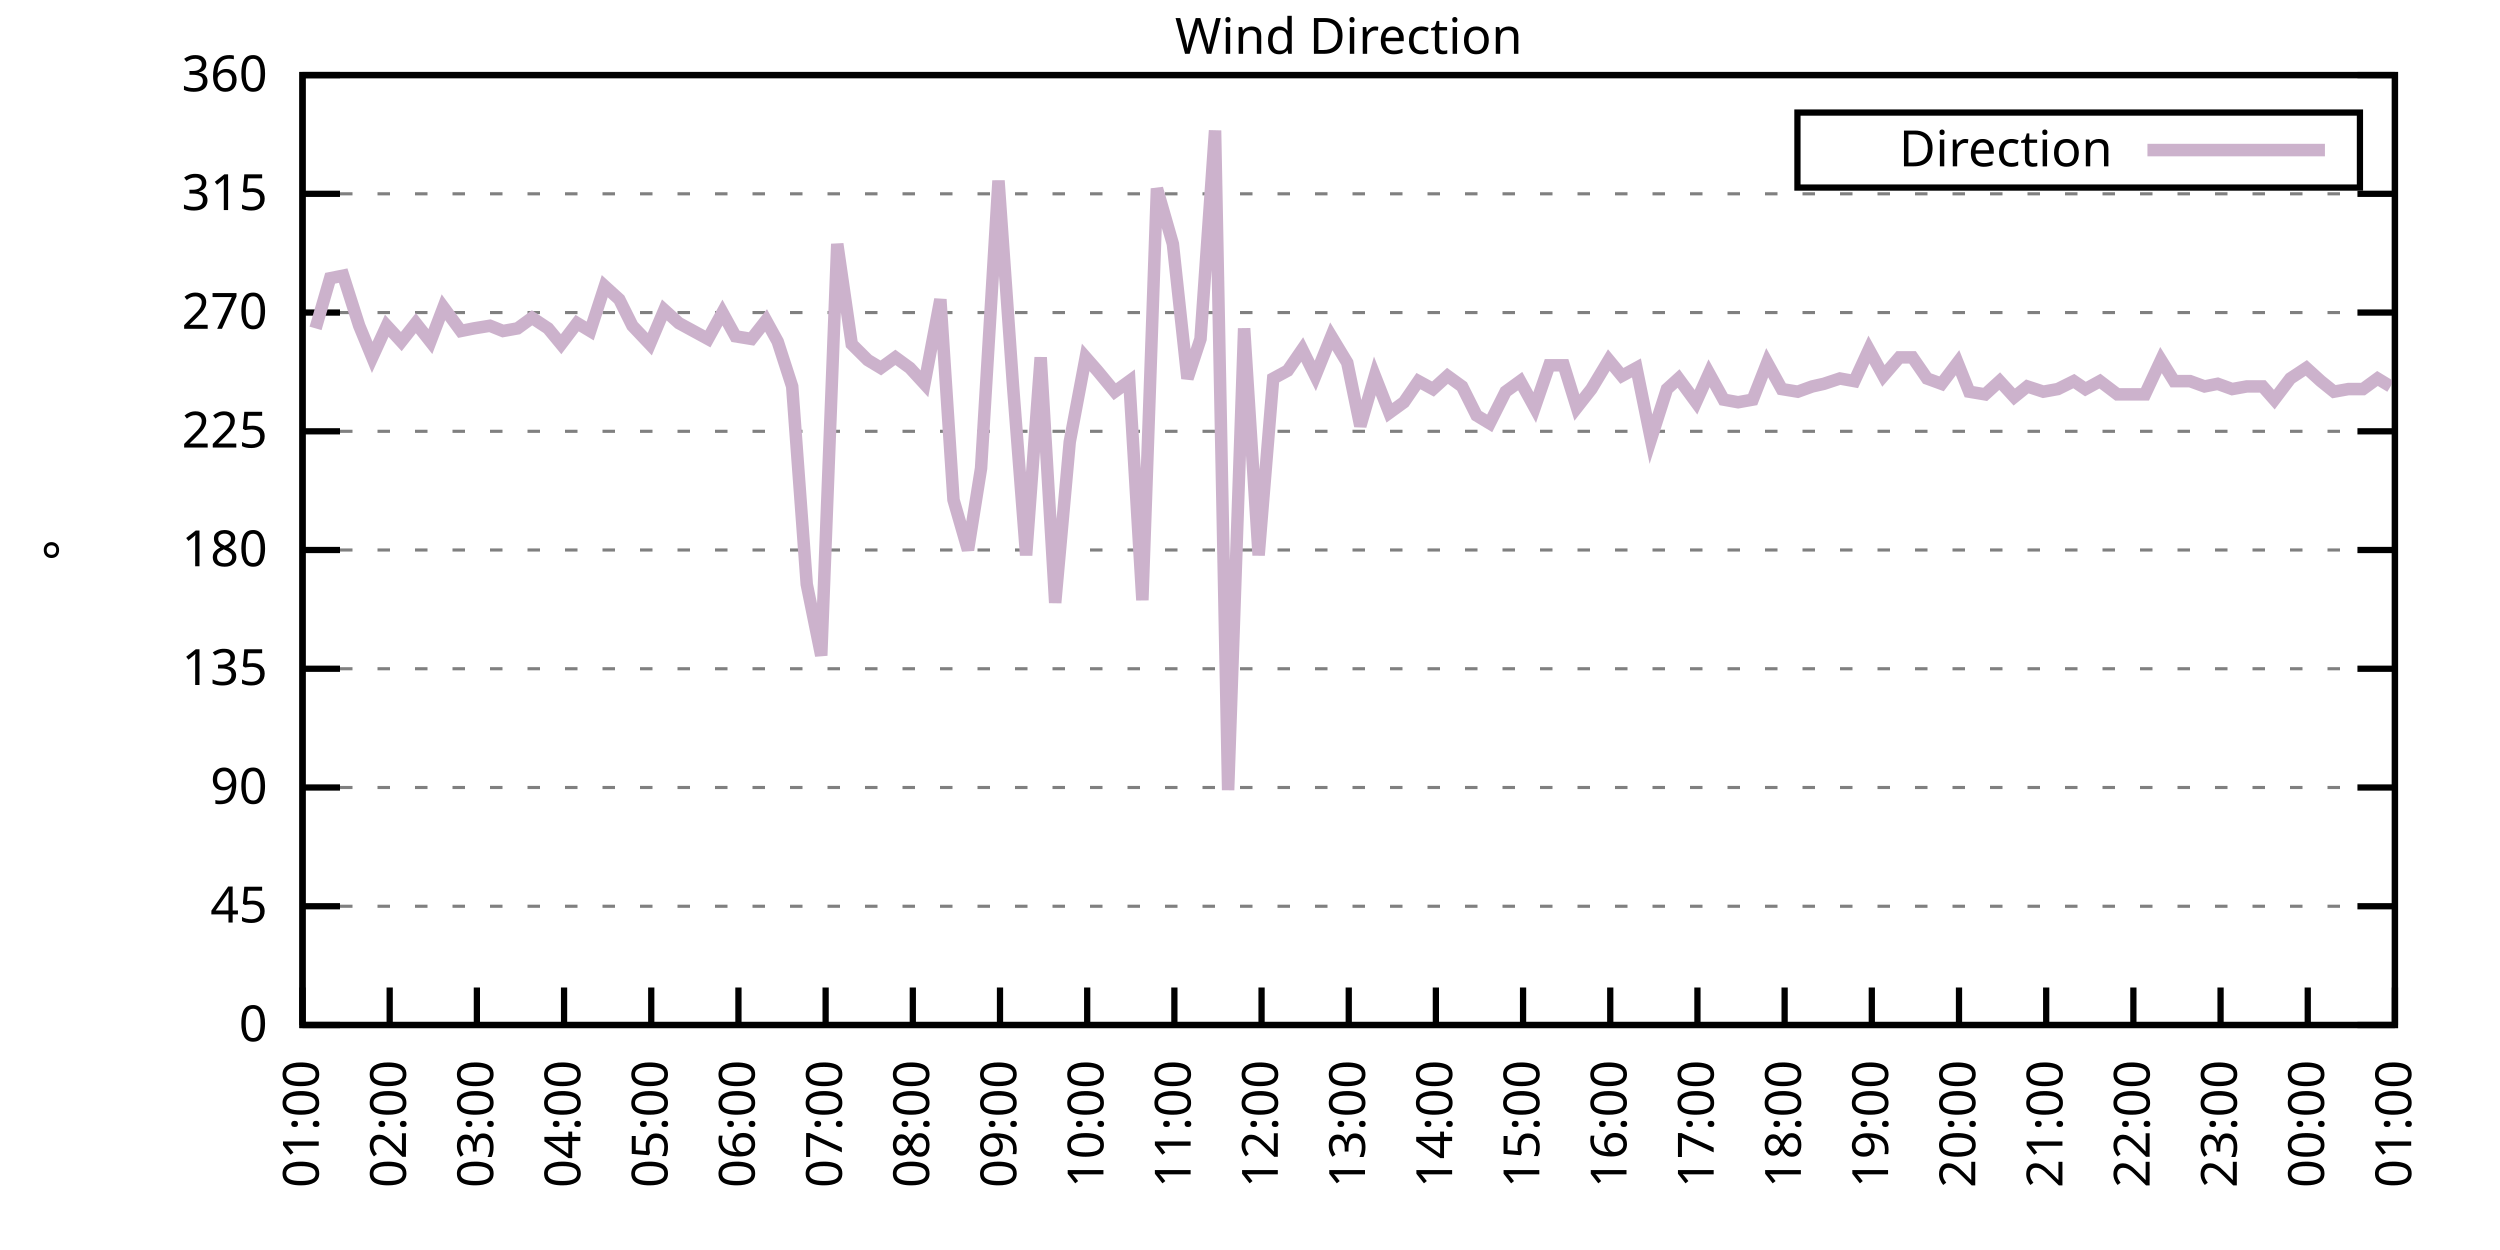
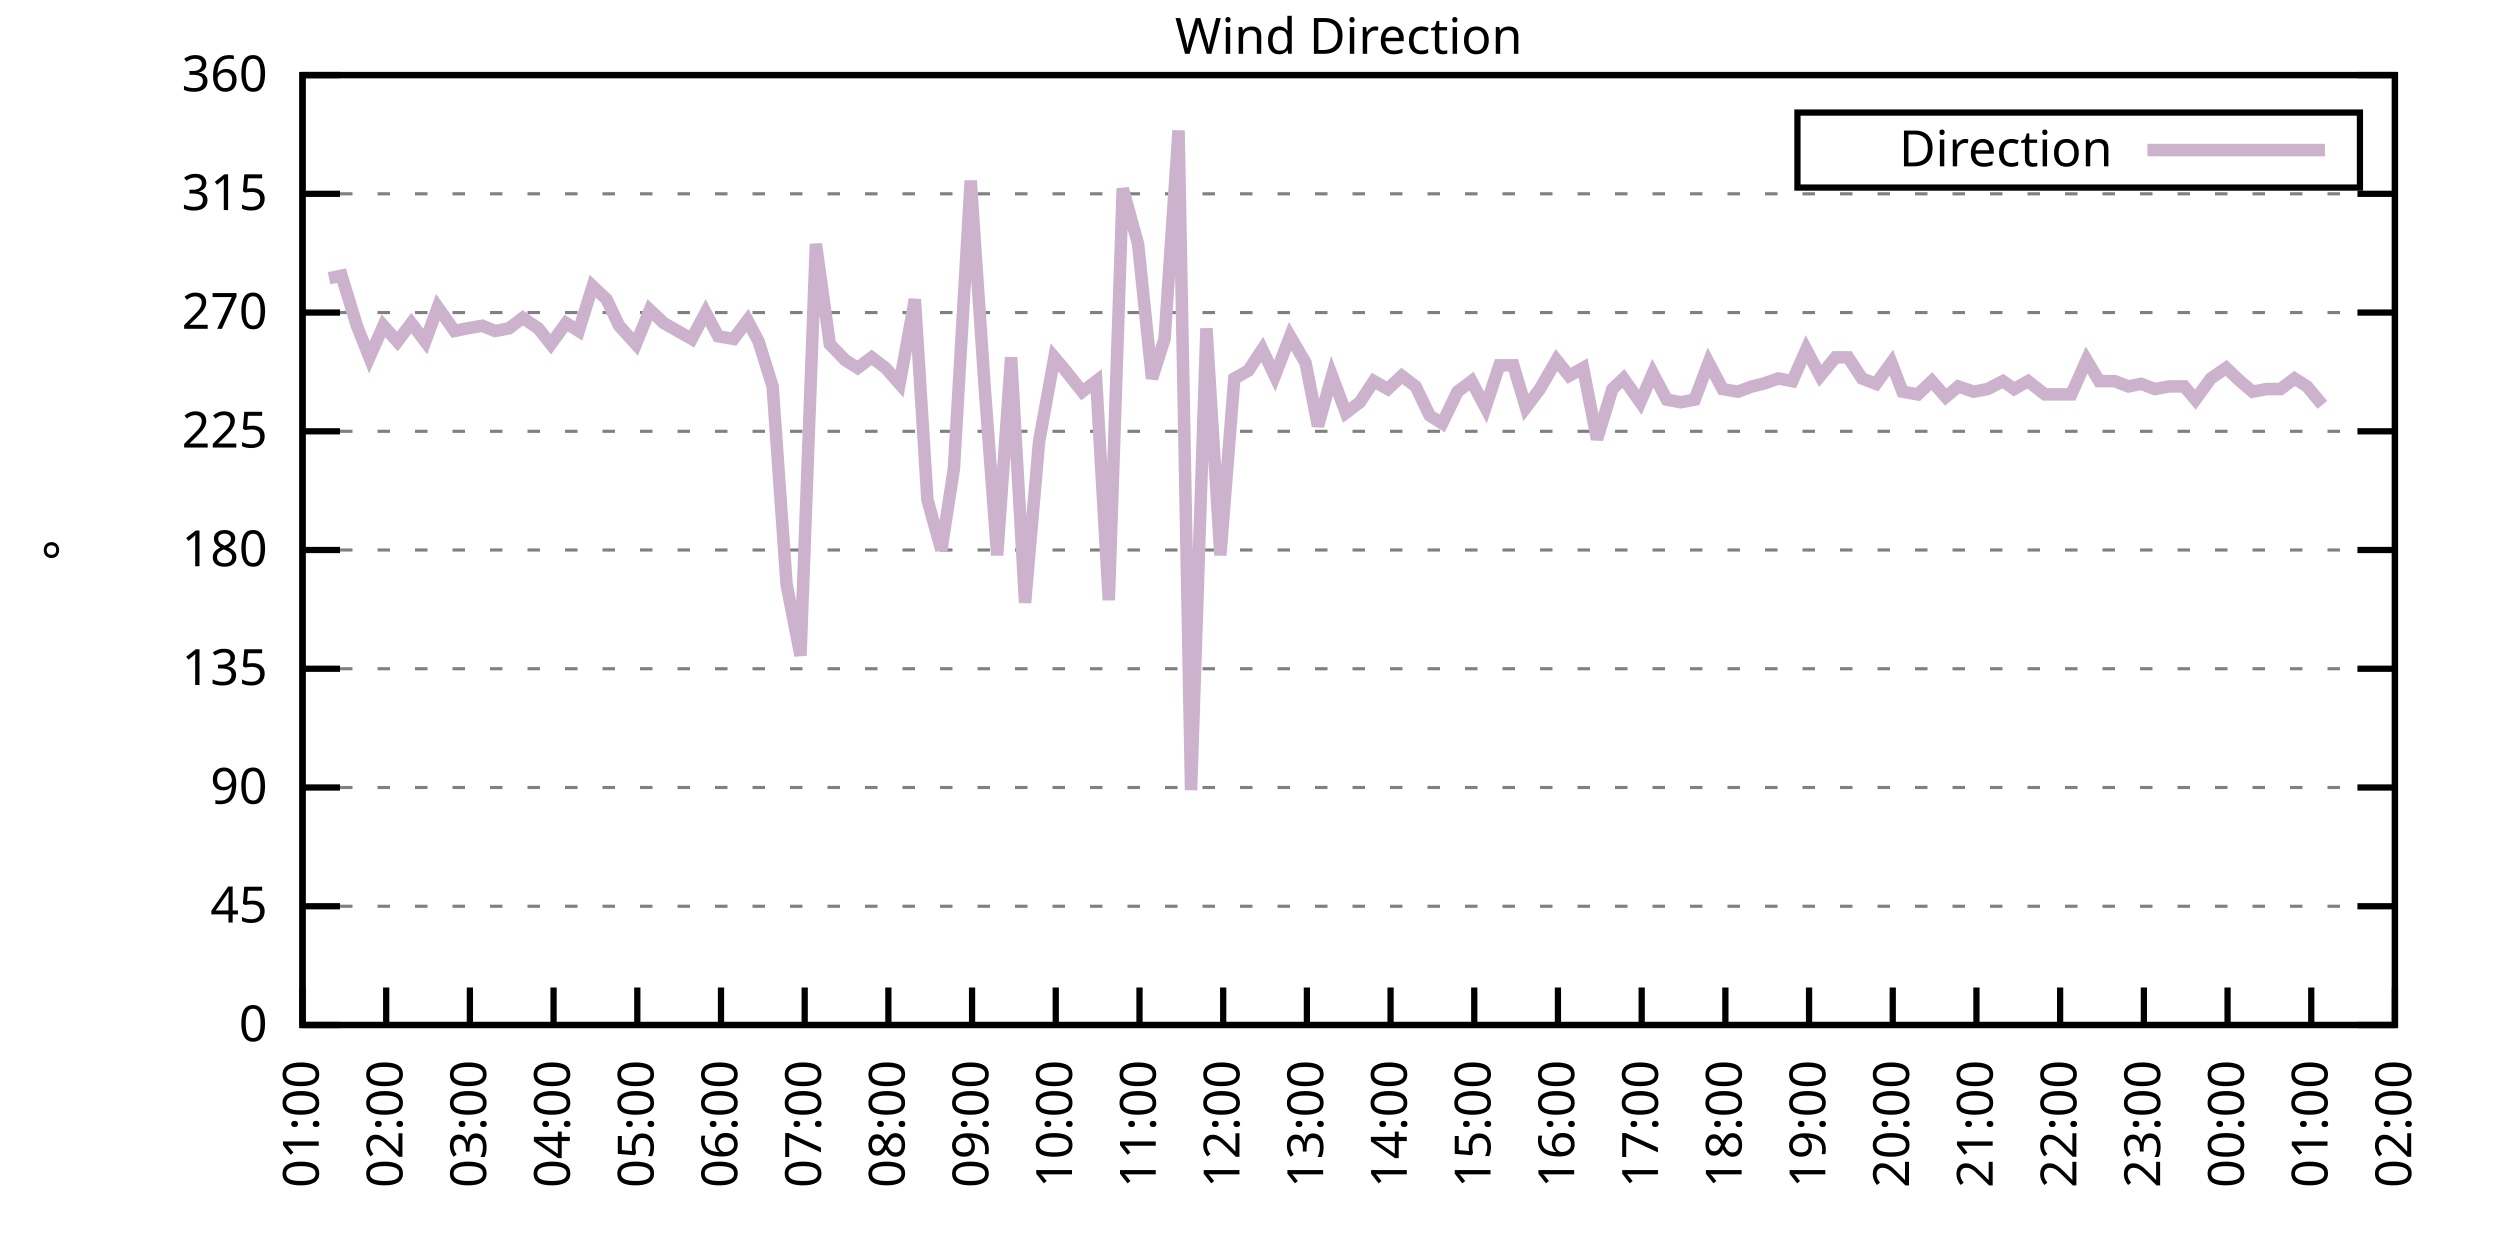
<svg xmlns="http://www.w3.org/2000/svg" xmlns:xlink="http://www.w3.org/1999/xlink" width="400" height="200" viewBox="0 0 400 200">
  <g id="gnuplot_canvas">
    <rect x="0" y="0" width="400" height="200" fill="none" />
    <defs>
      <circle id="gpDot" r="0.5" stroke-width="0.5" stroke="currentColor" />
      <path id="gpPt0" stroke-width="0.333" stroke="currentColor" d="M-1,0 h2 M0,-1 v2" />
      <path id="gpPt1" stroke-width="0.333" stroke="currentColor" d="M-1,-1 L1,1 M1,-1 L-1,1" />
      <path id="gpPt2" stroke-width="0.333" stroke="currentColor" d="M-1,0 L1,0 M0,-1 L0,1 M-1,-1 L1,1 M-1,1 L1,-1" />
      <rect id="gpPt3" stroke-width="0.333" stroke="currentColor" x="-1" y="-1" width="2" height="2" />
      <rect id="gpPt4" stroke-width="0.333" stroke="currentColor" fill="currentColor" x="-1" y="-1" width="2" height="2" />
      <circle id="gpPt5" stroke-width="0.333" stroke="currentColor" cx="0" cy="0" r="1" />
      <use xlink:href="#gpPt5" id="gpPt6" fill="currentColor" stroke="none" />
      <path id="gpPt7" stroke-width="0.333" stroke="currentColor" d="M0,-1.33 L-1.33,0.67 L1.33,0.67 z" />
      <use xlink:href="#gpPt7" id="gpPt8" fill="currentColor" stroke="none" />
      <use xlink:href="#gpPt7" id="gpPt9" stroke="currentColor" transform="rotate(180)" />
      <use xlink:href="#gpPt9" id="gpPt10" fill="currentColor" stroke="none" />
      <use xlink:href="#gpPt3" id="gpPt11" stroke="currentColor" transform="rotate(45)" />
      <use xlink:href="#gpPt11" id="gpPt12" fill="currentColor" stroke="none" />
      <path id="gpPt13" stroke-width="0.333" stroke="currentColor" d="M0,1.330 L1.265,0.411 L0.782,-1.067 L-0.782,-1.076 L-1.265,0.411 z" />
      <use xlink:href="#gpPt13" id="gpPt14" fill="currentColor" stroke="none" />
      <filter id="textbox" filterUnits="objectBoundingBox" x="0" y="0" height="1" width="1">
        <feFlood flood-color="white" flood-opacity="1" result="bgnd" />
        <feComposite in="SourceGraphic" in2="bgnd" operator="atop" />
      </filter>
      <filter id="greybox" filterUnits="objectBoundingBox" x="0" y="0" height="1" width="1">
        <feFlood flood-color="lightgrey" flood-opacity="1" result="grey" />
        <feComposite in="SourceGraphic" in2="grey" operator="atop" />
      </filter>
    </defs>
    <g fill="none" color="white" stroke="currentColor" stroke-width="1.00" stroke-linecap="butt" stroke-linejoin="miter">
</g>
    <g fill="none" color="black" stroke="currentColor" stroke-width="1.00" stroke-linecap="butt" stroke-linejoin="miter">
      <g stroke="none" shape-rendering="crispEdges">
        <polygon fill="rgb(255, 255, 255)" points="48.40,164.00 383.18,164.00 383.18,12.02 48.40,12.02 " />
      </g>
    </g>
    <g fill="none" color="black" stroke="currentColor" stroke-width="1.00" stroke-linecap="butt" stroke-linejoin="miter">
</g>
    <g fill="none" color="black" stroke="black" stroke-width="0.50" stroke-linecap="butt" stroke-linejoin="miter">
</g>
    <g fill="none" color="gray" stroke="currentColor" stroke-width="0.50" stroke-linecap="butt" stroke-linejoin="miter">
      <path stroke="gray" stroke-dasharray="2,4" class="gridline" d="M48.40,164.00 L383.19,164.00  " />
    </g>
    <g fill="none" color="gray" stroke="gray" stroke-width="1.00" stroke-linecap="butt" stroke-linejoin="miter">
</g>
    <g fill="none" color="black" stroke="currentColor" stroke-width="1.00" stroke-linecap="butt" stroke-linejoin="miter">
      <path stroke="black" d="M48.40,164.00 L54.40,164.00 M383.19,164.00 L377.19,164.00  " />
      <g transform="translate(42.80,166.60)" stroke="none" fill="black" font-family="Sans" font-size="8.00" text-anchor="end">
        <text>
          <tspan font-family="Sans"> 0</tspan>
        </text>
      </g>
    </g>
    <g fill="none" color="black" stroke="currentColor" stroke-width="1.00" stroke-linecap="butt" stroke-linejoin="miter">
</g>
    <g fill="none" color="black" stroke="black" stroke-width="0.50" stroke-linecap="butt" stroke-linejoin="miter">
</g>
    <g fill="none" color="gray" stroke="currentColor" stroke-width="0.50" stroke-linecap="butt" stroke-linejoin="miter">
      <path stroke="gray" stroke-dasharray="2,4" class="gridline" d="M48.40,145.00 L383.19,145.00  " />
    </g>
    <g fill="none" color="gray" stroke="gray" stroke-width="1.00" stroke-linecap="butt" stroke-linejoin="miter">
</g>
    <g fill="none" color="black" stroke="currentColor" stroke-width="1.00" stroke-linecap="butt" stroke-linejoin="miter">
      <path stroke="black" d="M48.40,145.00 L54.40,145.00 M383.19,145.00 L377.19,145.00  " />
      <g transform="translate(42.80,147.60)" stroke="none" fill="black" font-family="Sans" font-size="8.00" text-anchor="end">
        <text>
          <tspan font-family="Sans"> 45</tspan>
        </text>
      </g>
    </g>
    <g fill="none" color="black" stroke="currentColor" stroke-width="1.00" stroke-linecap="butt" stroke-linejoin="miter">
</g>
    <g fill="none" color="black" stroke="black" stroke-width="0.50" stroke-linecap="butt" stroke-linejoin="miter">
</g>
    <g fill="none" color="gray" stroke="currentColor" stroke-width="0.50" stroke-linecap="butt" stroke-linejoin="miter">
      <path stroke="gray" stroke-dasharray="2,4" class="gridline" d="M48.40,126.00 L383.19,126.00  " />
    </g>
    <g fill="none" color="gray" stroke="gray" stroke-width="1.00" stroke-linecap="butt" stroke-linejoin="miter">
</g>
    <g fill="none" color="black" stroke="currentColor" stroke-width="1.00" stroke-linecap="butt" stroke-linejoin="miter">
      <path stroke="black" d="M48.40,126.00 L54.40,126.00 M383.19,126.00 L377.19,126.00  " />
      <g transform="translate(42.80,128.60)" stroke="none" fill="black" font-family="Sans" font-size="8.00" text-anchor="end">
        <text>
          <tspan font-family="Sans"> 90</tspan>
        </text>
      </g>
    </g>
    <g fill="none" color="black" stroke="currentColor" stroke-width="1.00" stroke-linecap="butt" stroke-linejoin="miter">
</g>
    <g fill="none" color="black" stroke="black" stroke-width="0.50" stroke-linecap="butt" stroke-linejoin="miter">
</g>
    <g fill="none" color="gray" stroke="currentColor" stroke-width="0.50" stroke-linecap="butt" stroke-linejoin="miter">
      <path stroke="gray" stroke-dasharray="2,4" class="gridline" d="M48.40,107.00 L383.19,107.00  " />
    </g>
    <g fill="none" color="gray" stroke="gray" stroke-width="1.00" stroke-linecap="butt" stroke-linejoin="miter">
</g>
    <g fill="none" color="black" stroke="currentColor" stroke-width="1.00" stroke-linecap="butt" stroke-linejoin="miter">
      <path stroke="black" d="M48.40,107.00 L54.40,107.00 M383.19,107.00 L377.19,107.00  " />
      <g transform="translate(42.80,109.60)" stroke="none" fill="black" font-family="Sans" font-size="8.00" text-anchor="end">
        <text>
          <tspan font-family="Sans"> 135</tspan>
        </text>
      </g>
    </g>
    <g fill="none" color="black" stroke="currentColor" stroke-width="1.00" stroke-linecap="butt" stroke-linejoin="miter">
</g>
    <g fill="none" color="black" stroke="black" stroke-width="0.50" stroke-linecap="butt" stroke-linejoin="miter">
</g>
    <g fill="none" color="gray" stroke="currentColor" stroke-width="0.50" stroke-linecap="butt" stroke-linejoin="miter">
      <path stroke="gray" stroke-dasharray="2,4" class="gridline" d="M48.40,88.00 L383.19,88.00  " />
    </g>
    <g fill="none" color="gray" stroke="gray" stroke-width="1.00" stroke-linecap="butt" stroke-linejoin="miter">
</g>
    <g fill="none" color="black" stroke="currentColor" stroke-width="1.00" stroke-linecap="butt" stroke-linejoin="miter">
      <path stroke="black" d="M48.40,88.00 L54.40,88.00 M383.19,88.00 L377.19,88.00  " />
      <g transform="translate(42.80,90.60)" stroke="none" fill="black" font-family="Sans" font-size="8.00" text-anchor="end">
        <text>
          <tspan font-family="Sans"> 180</tspan>
        </text>
      </g>
    </g>
    <g fill="none" color="black" stroke="currentColor" stroke-width="1.00" stroke-linecap="butt" stroke-linejoin="miter">
</g>
    <g fill="none" color="black" stroke="black" stroke-width="0.50" stroke-linecap="butt" stroke-linejoin="miter">
</g>
    <g fill="none" color="gray" stroke="currentColor" stroke-width="0.50" stroke-linecap="butt" stroke-linejoin="miter">
      <path stroke="gray" stroke-dasharray="2,4" class="gridline" d="M48.40,69.01 L383.19,69.01  " />
    </g>
    <g fill="none" color="gray" stroke="gray" stroke-width="1.00" stroke-linecap="butt" stroke-linejoin="miter">
</g>
    <g fill="none" color="black" stroke="currentColor" stroke-width="1.00" stroke-linecap="butt" stroke-linejoin="miter">
      <path stroke="black" d="M48.40,69.01 L54.40,69.01 M383.19,69.01 L377.19,69.01  " />
      <g transform="translate(42.80,71.61)" stroke="none" fill="black" font-family="Sans" font-size="8.00" text-anchor="end">
        <text>
          <tspan font-family="Sans"> 225</tspan>
        </text>
      </g>
    </g>
    <g fill="none" color="black" stroke="currentColor" stroke-width="1.00" stroke-linecap="butt" stroke-linejoin="miter">
</g>
    <g fill="none" color="black" stroke="black" stroke-width="0.50" stroke-linecap="butt" stroke-linejoin="miter">
</g>
    <g fill="none" color="gray" stroke="currentColor" stroke-width="0.50" stroke-linecap="butt" stroke-linejoin="miter">
      <path stroke="gray" stroke-dasharray="2,4" class="gridline" d="M48.40,50.01 L383.19,50.01  " />
    </g>
    <g fill="none" color="gray" stroke="gray" stroke-width="1.00" stroke-linecap="butt" stroke-linejoin="miter">
</g>
    <g fill="none" color="black" stroke="currentColor" stroke-width="1.00" stroke-linecap="butt" stroke-linejoin="miter">
      <path stroke="black" d="M48.40,50.01 L54.40,50.01 M383.19,50.01 L377.19,50.01  " />
      <g transform="translate(42.80,52.61)" stroke="none" fill="black" font-family="Sans" font-size="8.00" text-anchor="end">
        <text>
          <tspan font-family="Sans"> 270</tspan>
        </text>
      </g>
    </g>
    <g fill="none" color="black" stroke="currentColor" stroke-width="1.00" stroke-linecap="butt" stroke-linejoin="miter">
</g>
    <g fill="none" color="black" stroke="black" stroke-width="0.50" stroke-linecap="butt" stroke-linejoin="miter">
</g>
    <g fill="none" color="gray" stroke="currentColor" stroke-width="0.50" stroke-linecap="butt" stroke-linejoin="miter">
      <path stroke="gray" stroke-dasharray="2,4" class="gridline" d="M48.40,31.01 L383.19,31.01  " />
    </g>
    <g fill="none" color="gray" stroke="gray" stroke-width="1.00" stroke-linecap="butt" stroke-linejoin="miter">
</g>
    <g fill="none" color="black" stroke="currentColor" stroke-width="1.00" stroke-linecap="butt" stroke-linejoin="miter">
      <path stroke="black" d="M48.40,31.01 L54.40,31.01 M383.19,31.01 L377.19,31.01  " />
      <g transform="translate(42.80,33.61)" stroke="none" fill="black" font-family="Sans" font-size="8.00" text-anchor="end">
        <text>
          <tspan font-family="Sans"> 315</tspan>
        </text>
      </g>
    </g>
    <g fill="none" color="black" stroke="currentColor" stroke-width="1.00" stroke-linecap="butt" stroke-linejoin="miter">
</g>
    <g fill="none" color="black" stroke="black" stroke-width="0.50" stroke-linecap="butt" stroke-linejoin="miter">
</g>
    <g fill="none" color="gray" stroke="currentColor" stroke-width="0.50" stroke-linecap="butt" stroke-linejoin="miter">
      <path stroke="gray" stroke-dasharray="2,4" class="gridline" d="M48.40,12.01 L383.19,12.01  " />
    </g>
    <g fill="none" color="gray" stroke="gray" stroke-width="1.00" stroke-linecap="butt" stroke-linejoin="miter">
</g>
    <g fill="none" color="black" stroke="currentColor" stroke-width="1.00" stroke-linecap="butt" stroke-linejoin="miter">
      <path stroke="black" d="M48.40,12.01 L54.40,12.01 M383.19,12.01 L377.19,12.01  " />
      <g transform="translate(42.80,14.61)" stroke="none" fill="black" font-family="Sans" font-size="8.00" text-anchor="end">
        <text>
          <tspan font-family="Sans"> 360</tspan>
        </text>
      </g>
    </g>
    <g fill="none" color="black" stroke="currentColor" stroke-width="1.00" stroke-linecap="butt" stroke-linejoin="miter">
      <path stroke="black" d="M48.40,164.00 L48.40,158.00  " />
      <g transform="translate(51.00,169.60) rotate(270.00)" stroke="none" fill="black" font-family="Sans" font-size="8.00" text-anchor="end">
        <text>
          <tspan font-family="Sans">01:00</tspan>
        </text>
      </g>
    </g>
    <g fill="none" color="black" stroke="currentColor" stroke-width="1.00" stroke-linecap="butt" stroke-linejoin="miter">
-       <path stroke="black" d="M62.35,164.00 L62.35,158.00  " />
-       <g transform="translate(64.95,169.60) rotate(270.00)" stroke="none" fill="black" font-family="Sans" font-size="8.00" text-anchor="end">
+       <path stroke="black" d="M61.79,164.00 L61.79,158.00  " />
+       <g transform="translate(64.39,169.60) rotate(270.00)" stroke="none" fill="black" font-family="Sans" font-size="8.00" text-anchor="end">
        <text>
          <tspan font-family="Sans">02:00</tspan>
        </text>
      </g>
    </g>
    <g fill="none" color="black" stroke="currentColor" stroke-width="1.00" stroke-linecap="butt" stroke-linejoin="miter">
-       <path stroke="black" d="M76.30,164.00 L76.30,158.00  " />
-       <g transform="translate(78.90,169.60) rotate(270.00)" stroke="none" fill="black" font-family="Sans" font-size="8.00" text-anchor="end">
+       <path stroke="black" d="M75.18,164.00 L75.18,158.00  " />
+       <g transform="translate(77.78,169.60) rotate(270.00)" stroke="none" fill="black" font-family="Sans" font-size="8.00" text-anchor="end">
        <text>
          <tspan font-family="Sans">03:00</tspan>
        </text>
      </g>
    </g>
    <g fill="none" color="black" stroke="currentColor" stroke-width="1.00" stroke-linecap="butt" stroke-linejoin="miter">
-       <path stroke="black" d="M90.25,164.00 L90.25,158.00  " />
-       <g transform="translate(92.85,169.60) rotate(270.00)" stroke="none" fill="black" font-family="Sans" font-size="8.00" text-anchor="end">
+       <path stroke="black" d="M88.57,164.00 L88.57,158.00  " />
+       <g transform="translate(91.17,169.60) rotate(270.00)" stroke="none" fill="black" font-family="Sans" font-size="8.00" text-anchor="end">
        <text>
          <tspan font-family="Sans">04:00</tspan>
        </text>
      </g>
    </g>
    <g fill="none" color="black" stroke="currentColor" stroke-width="1.00" stroke-linecap="butt" stroke-linejoin="miter">
-       <path stroke="black" d="M104.20,164.00 L104.20,158.00  " />
-       <g transform="translate(106.80,169.60) rotate(270.00)" stroke="none" fill="black" font-family="Sans" font-size="8.00" text-anchor="end">
+       <path stroke="black" d="M101.97,164.00 L101.97,158.00  " />
+       <g transform="translate(104.57,169.60) rotate(270.00)" stroke="none" fill="black" font-family="Sans" font-size="8.00" text-anchor="end">
        <text>
          <tspan font-family="Sans">05:00</tspan>
        </text>
      </g>
    </g>
    <g fill="none" color="black" stroke="currentColor" stroke-width="1.00" stroke-linecap="butt" stroke-linejoin="miter">
-       <path stroke="black" d="M118.15,164.00 L118.15,158.00  " />
-       <g transform="translate(120.75,169.60) rotate(270.00)" stroke="none" fill="black" font-family="Sans" font-size="8.00" text-anchor="end">
+       <path stroke="black" d="M115.36,164.00 L115.36,158.00  " />
+       <g transform="translate(117.96,169.60) rotate(270.00)" stroke="none" fill="black" font-family="Sans" font-size="8.00" text-anchor="end">
        <text>
          <tspan font-family="Sans">06:00</tspan>
        </text>
      </g>
    </g>
    <g fill="none" color="black" stroke="currentColor" stroke-width="1.00" stroke-linecap="butt" stroke-linejoin="miter">
-       <path stroke="black" d="M132.10,164.00 L132.10,158.00  " />
-       <g transform="translate(134.70,169.60) rotate(270.00)" stroke="none" fill="black" font-family="Sans" font-size="8.00" text-anchor="end">
+       <path stroke="black" d="M128.75,164.00 L128.75,158.00  " />
+       <g transform="translate(131.35,169.60) rotate(270.00)" stroke="none" fill="black" font-family="Sans" font-size="8.00" text-anchor="end">
        <text>
          <tspan font-family="Sans">07:00</tspan>
        </text>
      </g>
    </g>
    <g fill="none" color="black" stroke="currentColor" stroke-width="1.00" stroke-linecap="butt" stroke-linejoin="miter">
-       <path stroke="black" d="M146.05,164.00 L146.05,158.00  " />
-       <g transform="translate(148.65,169.60) rotate(270.00)" stroke="none" fill="black" font-family="Sans" font-size="8.00" text-anchor="end">
+       <path stroke="black" d="M142.14,164.00 L142.14,158.00  " />
+       <g transform="translate(144.74,169.60) rotate(270.00)" stroke="none" fill="black" font-family="Sans" font-size="8.00" text-anchor="end">
        <text>
          <tspan font-family="Sans">08:00</tspan>
        </text>
      </g>
    </g>
    <g fill="none" color="black" stroke="currentColor" stroke-width="1.00" stroke-linecap="butt" stroke-linejoin="miter">
-       <path stroke="black" d="M160.00,164.00 L160.00,158.00  " />
-       <g transform="translate(162.60,169.60) rotate(270.00)" stroke="none" fill="black" font-family="Sans" font-size="8.00" text-anchor="end">
+       <path stroke="black" d="M155.53,164.00 L155.53,158.00  " />
+       <g transform="translate(158.13,169.60) rotate(270.00)" stroke="none" fill="black" font-family="Sans" font-size="8.00" text-anchor="end">
        <text>
          <tspan font-family="Sans">09:00</tspan>
        </text>
      </g>
    </g>
    <g fill="none" color="black" stroke="currentColor" stroke-width="1.00" stroke-linecap="butt" stroke-linejoin="miter">
-       <path stroke="black" d="M173.95,164.00 L173.95,158.00  " />
-       <g transform="translate(176.55,169.60) rotate(270.00)" stroke="none" fill="black" font-family="Sans" font-size="8.00" text-anchor="end">
+       <path stroke="black" d="M168.92,164.00 L168.92,158.00  " />
+       <g transform="translate(171.52,169.60) rotate(270.00)" stroke="none" fill="black" font-family="Sans" font-size="8.00" text-anchor="end">
        <text>
          <tspan font-family="Sans">10:00</tspan>
        </text>
      </g>
    </g>
    <g fill="none" color="black" stroke="currentColor" stroke-width="1.00" stroke-linecap="butt" stroke-linejoin="miter">
-       <path stroke="black" d="M187.90,164.00 L187.90,158.00  " />
-       <g transform="translate(190.50,169.60) rotate(270.00)" stroke="none" fill="black" font-family="Sans" font-size="8.00" text-anchor="end">
+       <path stroke="black" d="M182.32,164.00 L182.32,158.00  " />
+       <g transform="translate(184.92,169.60) rotate(270.00)" stroke="none" fill="black" font-family="Sans" font-size="8.00" text-anchor="end">
        <text>
          <tspan font-family="Sans">11:00</tspan>
        </text>
      </g>
    </g>
    <g fill="none" color="black" stroke="currentColor" stroke-width="1.00" stroke-linecap="butt" stroke-linejoin="miter">
-       <path stroke="black" d="M201.85,164.00 L201.85,158.00  " />
-       <g transform="translate(204.45,169.60) rotate(270.00)" stroke="none" fill="black" font-family="Sans" font-size="8.00" text-anchor="end">
+       <path stroke="black" d="M195.71,164.00 L195.71,158.00  " />
+       <g transform="translate(198.31,169.60) rotate(270.00)" stroke="none" fill="black" font-family="Sans" font-size="8.00" text-anchor="end">
        <text>
          <tspan font-family="Sans">12:00</tspan>
        </text>
      </g>
    </g>
    <g fill="none" color="black" stroke="currentColor" stroke-width="1.00" stroke-linecap="butt" stroke-linejoin="miter">
-       <path stroke="black" d="M215.80,164.00 L215.80,158.00  " />
-       <g transform="translate(218.40,169.60) rotate(270.00)" stroke="none" fill="black" font-family="Sans" font-size="8.00" text-anchor="end">
+       <path stroke="black" d="M209.10,164.00 L209.10,158.00  " />
+       <g transform="translate(211.70,169.60) rotate(270.00)" stroke="none" fill="black" font-family="Sans" font-size="8.00" text-anchor="end">
        <text>
          <tspan font-family="Sans">13:00</tspan>
        </text>
      </g>
    </g>
    <g fill="none" color="black" stroke="currentColor" stroke-width="1.00" stroke-linecap="butt" stroke-linejoin="miter">
-       <path stroke="black" d="M229.74,164.00 L229.74,158.00  " />
-       <g transform="translate(232.34,169.60) rotate(270.00)" stroke="none" fill="black" font-family="Sans" font-size="8.00" text-anchor="end">
+       <path stroke="black" d="M222.49,164.00 L222.49,158.00  " />
+       <g transform="translate(225.09,169.60) rotate(270.00)" stroke="none" fill="black" font-family="Sans" font-size="8.00" text-anchor="end">
        <text>
          <tspan font-family="Sans">14:00</tspan>
        </text>
      </g>
    </g>
    <g fill="none" color="black" stroke="currentColor" stroke-width="1.00" stroke-linecap="butt" stroke-linejoin="miter">
-       <path stroke="black" d="M243.69,164.00 L243.69,158.00  " />
-       <g transform="translate(246.29,169.60) rotate(270.00)" stroke="none" fill="black" font-family="Sans" font-size="8.00" text-anchor="end">
+       <path stroke="black" d="M235.88,164.00 L235.88,158.00  " />
+       <g transform="translate(238.48,169.60) rotate(270.00)" stroke="none" fill="black" font-family="Sans" font-size="8.00" text-anchor="end">
        <text>
          <tspan font-family="Sans">15:00</tspan>
        </text>
      </g>
    </g>
    <g fill="none" color="black" stroke="currentColor" stroke-width="1.00" stroke-linecap="butt" stroke-linejoin="miter">
-       <path stroke="black" d="M257.64,164.00 L257.64,158.00  " />
-       <g transform="translate(260.24,169.60) rotate(270.00)" stroke="none" fill="black" font-family="Sans" font-size="8.00" text-anchor="end">
+       <path stroke="black" d="M249.27,164.00 L249.27,158.00  " />
+       <g transform="translate(251.87,169.60) rotate(270.00)" stroke="none" fill="black" font-family="Sans" font-size="8.00" text-anchor="end">
        <text>
          <tspan font-family="Sans">16:00</tspan>
        </text>
      </g>
    </g>
    <g fill="none" color="black" stroke="currentColor" stroke-width="1.00" stroke-linecap="butt" stroke-linejoin="miter">
-       <path stroke="black" d="M271.59,164.00 L271.59,158.00  " />
-       <g transform="translate(274.19,169.60) rotate(270.00)" stroke="none" fill="black" font-family="Sans" font-size="8.00" text-anchor="end">
+       <path stroke="black" d="M262.67,164.00 L262.67,158.00  " />
+       <g transform="translate(265.27,169.60) rotate(270.00)" stroke="none" fill="black" font-family="Sans" font-size="8.00" text-anchor="end">
        <text>
          <tspan font-family="Sans">17:00</tspan>
        </text>
      </g>
    </g>
    <g fill="none" color="black" stroke="currentColor" stroke-width="1.00" stroke-linecap="butt" stroke-linejoin="miter">
-       <path stroke="black" d="M285.54,164.00 L285.54,158.00  " />
-       <g transform="translate(288.14,169.60) rotate(270.00)" stroke="none" fill="black" font-family="Sans" font-size="8.00" text-anchor="end">
+       <path stroke="black" d="M276.06,164.00 L276.06,158.00  " />
+       <g transform="translate(278.66,169.60) rotate(270.00)" stroke="none" fill="black" font-family="Sans" font-size="8.00" text-anchor="end">
        <text>
          <tspan font-family="Sans">18:00</tspan>
        </text>
      </g>
    </g>
    <g fill="none" color="black" stroke="currentColor" stroke-width="1.00" stroke-linecap="butt" stroke-linejoin="miter">
-       <path stroke="black" d="M299.49,164.00 L299.49,158.00  " />
-       <g transform="translate(302.09,169.60) rotate(270.00)" stroke="none" fill="black" font-family="Sans" font-size="8.00" text-anchor="end">
+       <path stroke="black" d="M289.45,164.00 L289.45,158.00  " />
+       <g transform="translate(292.05,169.60) rotate(270.00)" stroke="none" fill="black" font-family="Sans" font-size="8.00" text-anchor="end">
        <text>
          <tspan font-family="Sans">19:00</tspan>
        </text>
      </g>
    </g>
    <g fill="none" color="black" stroke="currentColor" stroke-width="1.00" stroke-linecap="butt" stroke-linejoin="miter">
-       <path stroke="black" d="M313.44,164.00 L313.44,158.00  " />
-       <g transform="translate(316.04,169.60) rotate(270.00)" stroke="none" fill="black" font-family="Sans" font-size="8.00" text-anchor="end">
+       <path stroke="black" d="M302.84,164.00 L302.84,158.00  " />
+       <g transform="translate(305.44,169.60) rotate(270.00)" stroke="none" fill="black" font-family="Sans" font-size="8.00" text-anchor="end">
        <text>
          <tspan font-family="Sans">20:00</tspan>
        </text>
      </g>
    </g>
    <g fill="none" color="black" stroke="currentColor" stroke-width="1.00" stroke-linecap="butt" stroke-linejoin="miter">
-       <path stroke="black" d="M327.39,164.00 L327.39,158.00  " />
-       <g transform="translate(329.99,169.60) rotate(270.00)" stroke="none" fill="black" font-family="Sans" font-size="8.00" text-anchor="end">
+       <path stroke="black" d="M316.23,164.00 L316.23,158.00  " />
+       <g transform="translate(318.83,169.60) rotate(270.00)" stroke="none" fill="black" font-family="Sans" font-size="8.00" text-anchor="end">
        <text>
          <tspan font-family="Sans">21:00</tspan>
        </text>
      </g>
    </g>
    <g fill="none" color="black" stroke="currentColor" stroke-width="1.00" stroke-linecap="butt" stroke-linejoin="miter">
-       <path stroke="black" d="M341.34,164.00 L341.34,158.00  " />
-       <g transform="translate(343.94,169.60) rotate(270.00)" stroke="none" fill="black" font-family="Sans" font-size="8.00" text-anchor="end">
+       <path stroke="black" d="M329.62,164.00 L329.62,158.00  " />
+       <g transform="translate(332.22,169.60) rotate(270.00)" stroke="none" fill="black" font-family="Sans" font-size="8.00" text-anchor="end">
        <text>
          <tspan font-family="Sans">22:00</tspan>
        </text>
      </g>
    </g>
    <g fill="none" color="black" stroke="currentColor" stroke-width="1.00" stroke-linecap="butt" stroke-linejoin="miter">
-       <path stroke="black" d="M355.29,164.00 L355.29,158.00  " />
-       <g transform="translate(357.89,169.60) rotate(270.00)" stroke="none" fill="black" font-family="Sans" font-size="8.00" text-anchor="end">
+       <path stroke="black" d="M343.02,164.00 L343.02,158.00  " />
+       <g transform="translate(345.62,169.60) rotate(270.00)" stroke="none" fill="black" font-family="Sans" font-size="8.00" text-anchor="end">
        <text>
          <tspan font-family="Sans">23:00</tspan>
        </text>
      </g>
    </g>
    <g fill="none" color="black" stroke="currentColor" stroke-width="1.00" stroke-linecap="butt" stroke-linejoin="miter">
-       <path stroke="black" d="M369.24,164.00 L369.24,158.00  " />
-       <g transform="translate(371.84,169.60) rotate(270.00)" stroke="none" fill="black" font-family="Sans" font-size="8.00" text-anchor="end">
+       <path stroke="black" d="M356.41,164.00 L356.41,158.00  " />
+       <g transform="translate(359.01,169.60) rotate(270.00)" stroke="none" fill="black" font-family="Sans" font-size="8.00" text-anchor="end">
        <text>
          <tspan font-family="Sans">00:00</tspan>
+         </text>
+       </g>
+     </g>
+     <g fill="none" color="black" stroke="currentColor" stroke-width="1.00" stroke-linecap="butt" stroke-linejoin="miter">
+       <path stroke="black" d="M369.80,164.00 L369.80,158.00  " />
+       <g transform="translate(372.40,169.60) rotate(270.00)" stroke="none" fill="black" font-family="Sans" font-size="8.00" text-anchor="end">
+         <text>
+           <tspan font-family="Sans">01:00</tspan>
        </text>
      </g>
    </g>
    <g fill="none" color="black" stroke="currentColor" stroke-width="1.00" stroke-linecap="butt" stroke-linejoin="miter">
      <path stroke="black" d="M383.19,164.00 L383.19,158.00  " />
      <g transform="translate(385.79,169.60) rotate(270.00)" stroke="none" fill="black" font-family="Sans" font-size="8.00" text-anchor="end">
        <text>
-           <tspan font-family="Sans">01:00</tspan>
+           <tspan font-family="Sans">02:00</tspan>
        </text>
      </g>
    </g>
    <g fill="none" color="black" stroke="currentColor" stroke-width="1.00" stroke-linecap="butt" stroke-linejoin="miter">
</g>
    <g fill="none" color="black" stroke="currentColor" stroke-width="1.00" stroke-linecap="butt" stroke-linejoin="miter">
      <path stroke="black" d="M48.40,12.01 L48.40,164.00 L383.19,164.00 L383.19,12.01 L48.40,12.01 Z  " />
    </g>
    <g fill="none" color="black" stroke="currentColor" stroke-width="1.00" stroke-linecap="butt" stroke-linejoin="miter">
</g>
    <g fill="none" color="black" stroke="currentColor" stroke-width="1.00" stroke-linecap="butt" stroke-linejoin="miter">
      <path stroke="black" d="M287.59,30.01 L287.59,18.01 L377.59,18.01 L377.59,30.01 L287.59,30.01 Z  " />
    </g>
    <g id="Wind_direction_plot_1">
      <g fill="none" color="white" stroke="black" stroke-width="2.00" stroke-linecap="butt" stroke-linejoin="miter">
</g>
      <g fill="none" color="black" stroke="currentColor" stroke-width="2.00" stroke-linecap="butt" stroke-linejoin="miter">
        <g transform="translate(337.99,26.61)" stroke="none" fill="black" font-family="Sans" font-size="8.00" text-anchor="end">
          <text>
            <tspan font-family="Sans">Direction</tspan>
          </text>
        </g>
      </g>
      <g fill="none" color="black" stroke="currentColor" stroke-width="2.00" stroke-linecap="butt" stroke-linejoin="miter">
-         <path stroke="rgb(204, 178, 204)" d="M343.59,24.01 L371.99,24.01 M50.49,52.54 L52.82,44.52 L54.91,44.10 L57.47,52.12 L59.56,57.18 L61.88,52.12   L64.21,54.65 L66.53,51.70 L68.86,54.65 L70.95,49.16 L73.74,52.96 L75.83,52.54 L78.39,52.12 L80.48,52.96   L82.81,52.54 L85.13,50.85 L87.69,52.54 L89.78,55.07 L92.34,51.70 L94.43,52.96 L96.76,45.79 L99.08,47.90   L101.18,52.12 L103.97,55.07 L106.29,49.59 L108.62,51.70 L110.94,52.96 L113.27,54.23 L115.59,50.01 L117.68,53.81   L120.24,54.23 L122.57,51.27 L124.43,54.65 L126.75,61.83 L129.08,93.49 L131.40,104.89 L133.96,39.03 L136.28,55.07   L138.84,57.61 L140.93,58.87 L143.26,57.18 L145.58,58.87 L147.91,61.41 L150.46,47.90 L152.56,79.98 L154.88,88.00   L156.97,74.92 L159.76,28.90 L162.09,61.83 L164.18,88.85 L166.51,57.18 L168.83,96.45 L171.16,70.70 L173.71,57.18   L175.57,59.30 L178.36,62.67 L180.69,60.98 L182.78,96.03 L185.11,30.16 L187.66,39.03 L189.99,60.56 L192.08,54.23   L194.41,20.88 L196.50,126.42 L199.06,52.54 L201.38,88.85 L203.71,60.56 L206.03,59.30 L208.36,55.92 L210.45,60.14   L213.01,53.81 L215.56,58.03 L217.65,68.16 L219.98,60.14 L222.30,66.05 L224.63,64.36 L226.95,60.98 L229.28,62.25   L231.60,60.14 L233.93,61.83 L236.25,66.47 L238.35,67.74 L240.90,62.67 L243.23,60.98 L245.55,65.21 L247.88,58.45   L250.20,58.45 L252.30,65.21 L254.62,62.25 L257.41,57.61 L259.50,60.14 L261.83,58.87 L264.15,70.27 L266.71,62.25   L268.57,60.56 L271.36,64.36 L273.45,59.72 L275.78,63.94 L278.10,64.36 L280.43,63.94 L282.75,58.03 L285.08,62.25   L287.64,62.67 L289.96,61.83 L291.82,61.41 L294.38,60.56 L296.70,60.98 L299.03,55.92 L301.35,60.14 L303.91,57.18   L306.00,57.18 L308.33,60.56 L310.65,61.41 L313.21,58.03 L315.07,62.67 L317.63,63.10 L319.95,60.98 L322.28,63.52   L324.37,61.83 L326.93,62.67 L329.25,62.25 L331.81,60.98 L333.67,62.25 L335.99,60.98 L338.78,63.10 L340.88,63.10   L343.20,63.10 L345.76,57.61 L347.85,60.98 L350.41,60.98 L352.73,61.83 L354.83,61.41 L357.15,62.25 L359.48,61.83   L362.03,61.83 L363.89,63.94 L366.45,60.56 L369.01,58.87 L371.33,60.98 L373.43,62.67 L375.75,62.25 L378.08,62.25   L380.40,60.56 L382.49,61.83  " />
+         <path stroke="rgb(204, 178, 204)" d="M343.59,24.01 L371.99,24.01 M52.64,44.52 L54.65,44.10 L57.10,52.12 L59.11,57.18 L61.35,52.12 L63.58,54.65   L65.81,51.70 L68.04,54.65 L70.05,49.16 L72.73,52.96 L74.74,52.54 L77.19,52.12 L79.20,52.96 L81.43,52.54   L83.66,50.85 L86.12,52.54 L88.13,55.07 L90.58,51.70 L92.59,52.96 L94.82,45.79 L97.06,47.90 L99.06,52.12   L101.74,55.07 L103.98,49.59 L106.21,51.70 L108.44,52.96 L110.67,54.23 L112.90,50.01 L114.91,53.81 L117.37,54.23   L119.60,51.27 L121.38,54.65 L123.62,61.83 L125.85,93.49 L128.08,104.89 L130.54,39.03 L132.77,55.07 L135.22,57.61   L137.23,58.87 L139.46,57.18 L141.69,58.87 L143.93,61.41 L146.38,47.90 L148.39,79.98 L150.62,88.00 L152.63,74.92   L155.31,28.90 L157.54,61.83 L159.55,88.85 L161.78,57.18 L164.01,96.45 L166.25,70.70 L168.70,57.18 L170.49,59.30   L173.17,62.67 L175.40,60.98 L177.41,96.03 L179.64,30.16 L182.09,39.03 L184.32,60.56 L186.33,54.23 L188.57,20.88   L190.57,126.42 L193.03,52.54 L195.26,88.85 L197.49,60.56 L199.73,59.30 L201.96,55.92 L203.97,60.14 L206.42,53.81   L208.88,58.03 L210.88,68.16 L213.12,60.14 L215.35,66.05 L217.58,64.36 L219.81,60.98 L222.04,62.25 L224.28,60.14   L226.51,61.83 L228.74,66.47 L230.75,67.74 L233.20,62.67 L235.44,60.98 L237.67,65.21 L239.90,58.45 L242.13,58.45   L244.14,65.21 L246.37,62.25 L249.05,57.61 L251.06,60.14 L253.29,58.87 L255.52,70.27 L257.98,62.25 L259.76,60.56   L262.44,64.36 L264.45,59.72 L266.68,63.94 L268.92,64.36 L271.15,63.94 L273.38,58.03 L275.61,62.25 L278.07,62.67   L280.30,61.83 L282.08,61.41 L284.54,60.56 L286.77,60.98 L289.00,55.92 L291.23,60.14 L293.69,57.18 L295.70,57.18   L297.93,60.56 L300.16,61.41 L302.62,58.03 L304.40,62.67 L306.86,63.10 L309.09,60.98 L311.32,63.52 L313.33,61.83   L315.79,62.67 L318.02,62.25 L320.47,60.98 L322.26,62.25 L324.49,60.98 L327.17,63.10 L329.18,63.10 L331.41,63.10   L333.86,57.61 L335.87,60.98 L338.33,60.98 L340.56,61.83 L342.57,61.41 L344.80,62.25 L347.03,61.83 L349.49,61.83   L351.27,63.94 L353.73,60.56 L356.18,58.87 L358.42,60.98 L360.42,62.67 L362.66,62.25 L364.89,62.25 L367.12,60.56   L369.13,61.83 L371.58,64.78  " />
      </g>
    </g>
    <g fill="none" color="black" stroke="currentColor" stroke-width="2.00" stroke-linecap="butt" stroke-linejoin="miter">
</g>
    <g fill="none" color="black" stroke="black" stroke-width="1.00" stroke-linecap="butt" stroke-linejoin="miter">
</g>
    <g fill="none" color="black" stroke="currentColor" stroke-width="1.00" stroke-linecap="butt" stroke-linejoin="miter">
      <path stroke="black" d="M48.40,12.01 L48.40,164.00 L383.19,164.00 L383.19,12.01 L48.40,12.01 Z  " />
      <g transform="translate(12.80,88.01) rotate(270.00)" stroke="none" fill="black" font-family="Sans" font-size="8.00" text-anchor="middle">
        <text>
          <tspan font-family="Sans">°</tspan>
        </text>
      </g>
    </g>
    <g fill="none" color="black" stroke="currentColor" stroke-width="1.00" stroke-linecap="butt" stroke-linejoin="miter">
</g>
    <g fill="none" color="black" stroke="currentColor" stroke-width="1.00" stroke-linecap="butt" stroke-linejoin="miter">
      <g transform="translate(215.79,8.61)" stroke="none" fill="black" font-family="Sans" font-size="8.00" text-anchor="middle">
        <text>
          <tspan font-family="Sans">Wind Direction</tspan>
        </text>
      </g>
    </g>
    <g fill="none" color="black" stroke="currentColor" stroke-width="1.00" stroke-linecap="butt" stroke-linejoin="miter">
</g>
  </g>
</svg>
